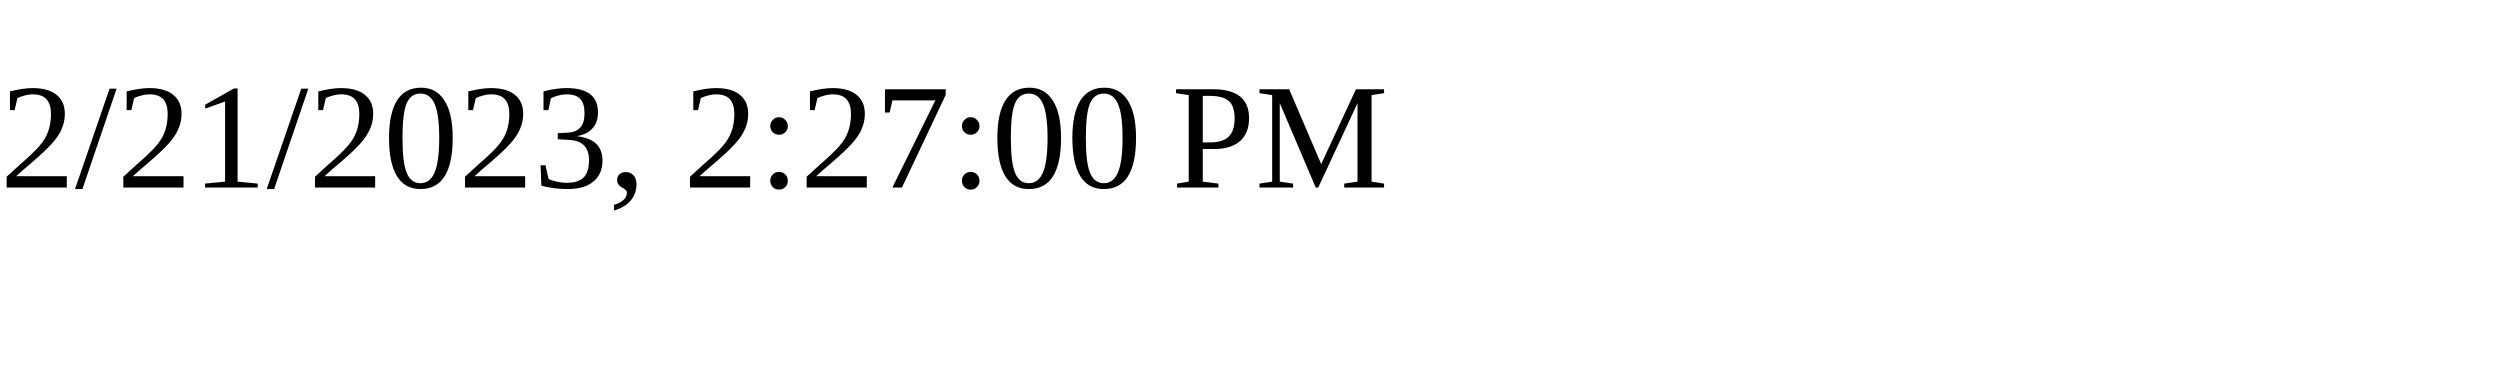
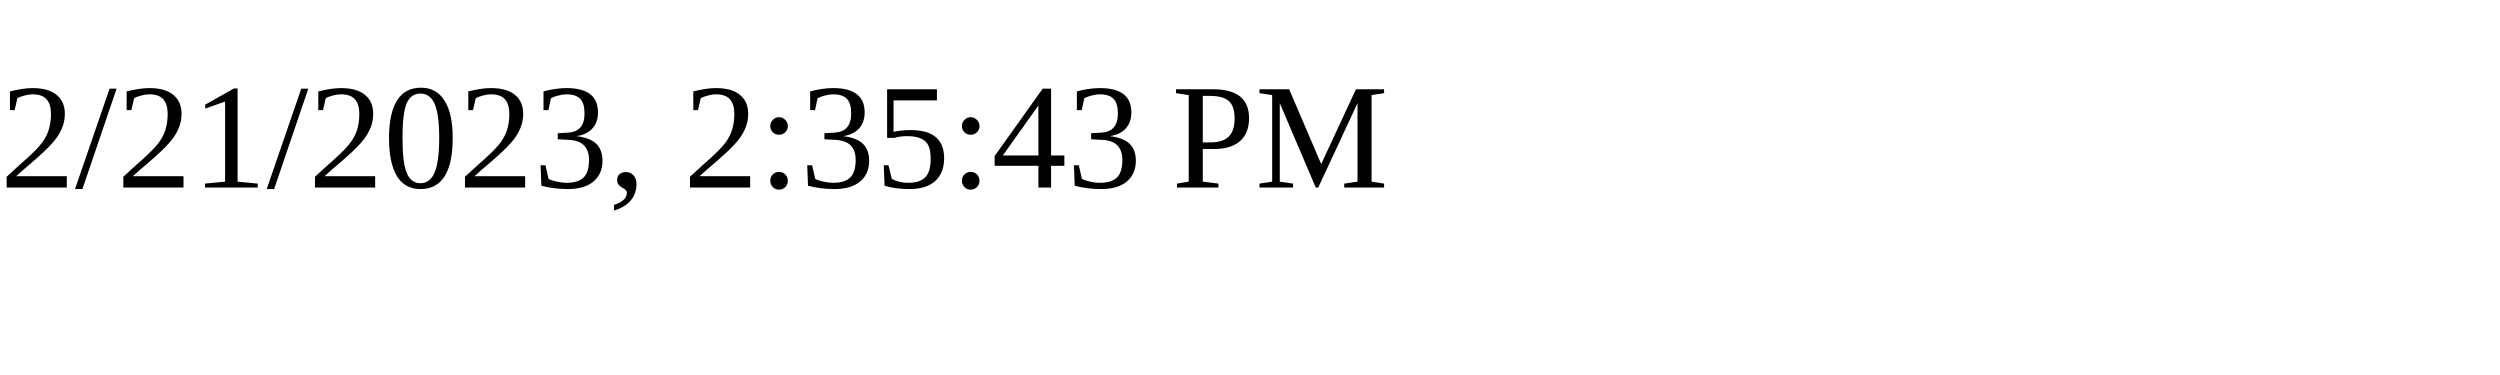
<svg xmlns="http://www.w3.org/2000/svg" height="30" width="200">
-   <text x="0" y="15">2/21/2023, 2:27:00 PM</text>
+   <text x="0" y="15">2/21/2023, 2:35:43 PM</text>
</svg>
